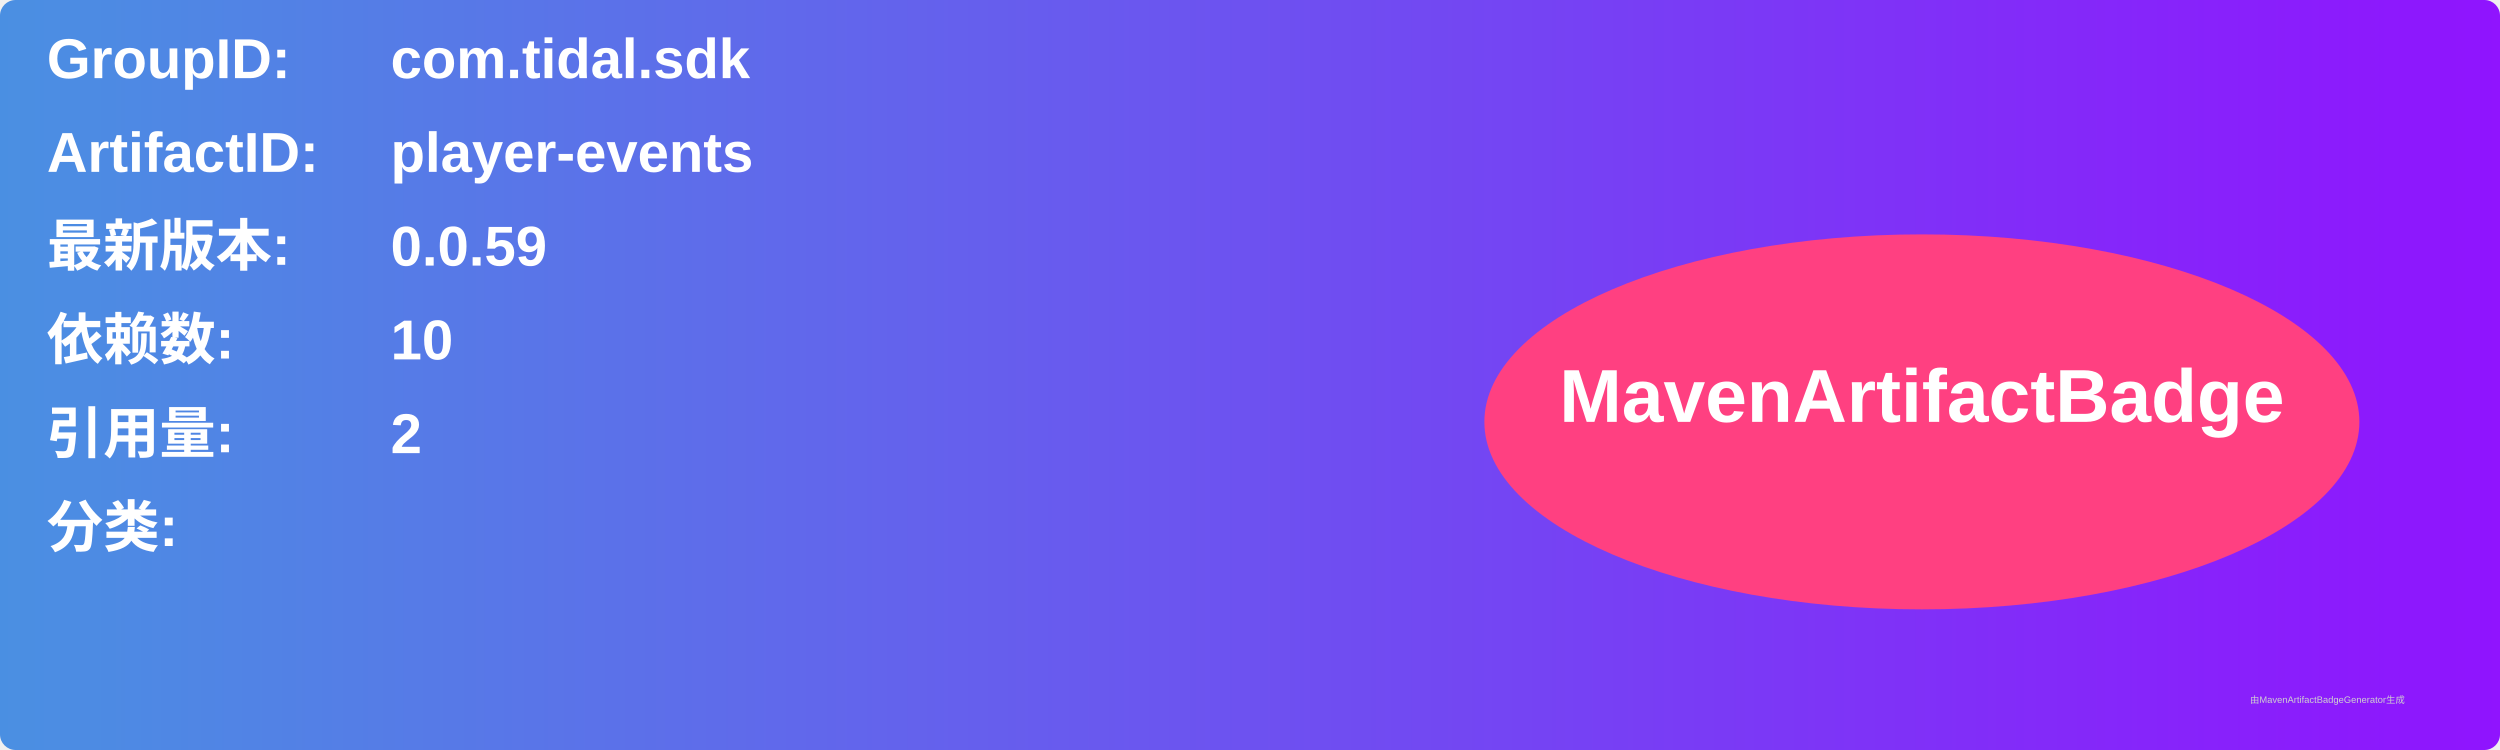
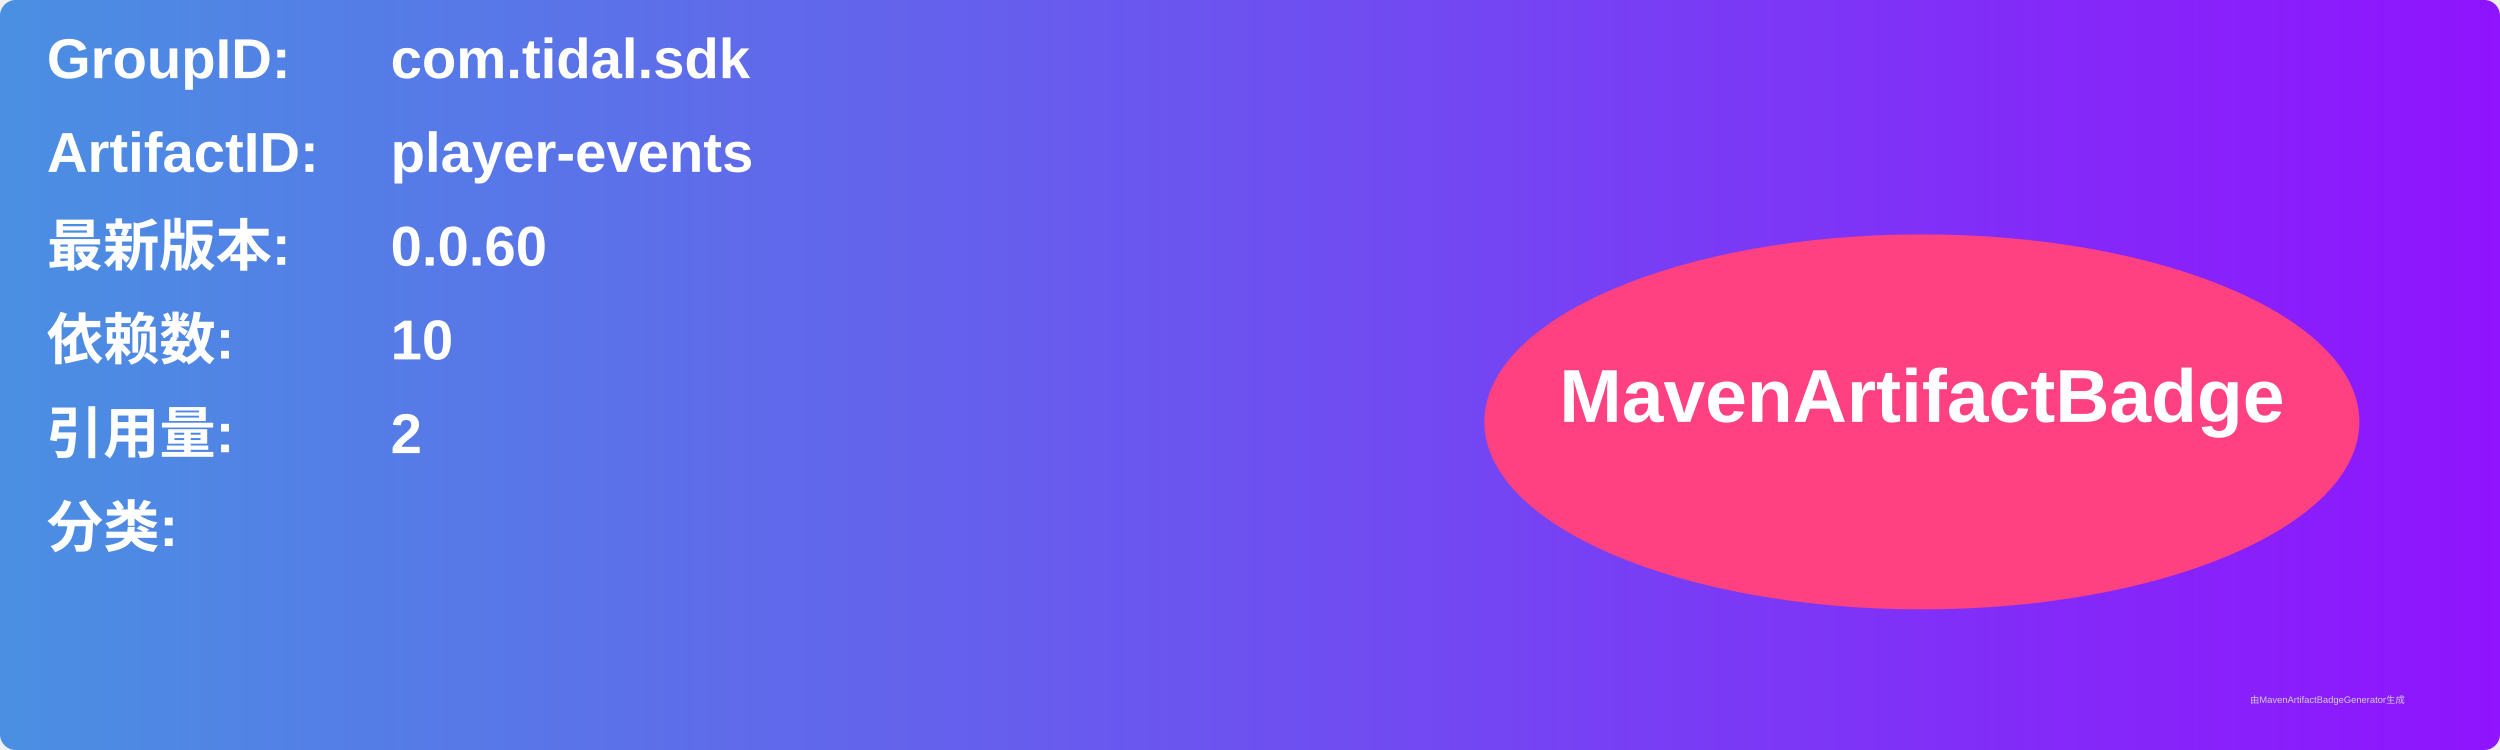
<svg xmlns="http://www.w3.org/2000/svg" width="800" height="240" viewBox="0 0 800 240">
  <linearGradient id="grad" x1="0%" y1="0%" x2="100%" y2="0%">
    <stop offset="0%" stop-color="#4a90e2" />
    <stop offset="100%" stop-color="#9013fe" />
  </linearGradient>
  <rect width="100%" height="100%" rx="5" ry="5" fill="url(#grad)" />
  <g transform="translate(15, 15)">
    <text x="0" y="10" font-family="Arial" font-size="18" fill="white" font-weight="bold" width="260">GroupID:</text>
    <text x="110" y="10" font-family="Arial" font-size="18" fill="white" font-weight="bold" width="460">com.tidal.sdk</text>
    <text x="0" y="40" font-family="Arial" font-size="18" fill="white" font-weight="bold" width="260">ArtifactID:</text>
    <text x="110" y="40" font-family="Arial" font-size="18" fill="white" font-weight="bold" width="460">player-events</text>
    <text x="0" y="70" font-family="Arial" font-size="18" fill="white" font-weight="bold">最新版本:</text>
    <text x="110" y="70" font-family="Arial" font-size="18" fill="white" font-weight="bold">
-       <tspan font-weight="bold">0.0.59</tspan>
+       <tspan font-weight="bold">0.0.60</tspan>
    </text>
    <text x="0" y="100" font-family="Arial" font-size="18" fill="white" font-weight="bold">依赖数: </text>
    <text x="110" y="100" font-family="Arial" font-size="18" fill="white">
      <tspan font-weight="bold">10</tspan>
    </text>
    <text x="0" y="130" font-family="Arial" font-size="18" fill="white" font-weight="bold">引用量: </text>
    <text x="110" y="130" font-family="Arial" font-size="18" fill="white">
      <tspan font-weight="bold">2</tspan>
    </text>
    <text x="0" y="160" font-family="Arial" font-size="18" fill="white" font-weight="bold">分类:</text>
    <text x="10" y="190" font-family="Arial" font-size="10" fill="white">
      <tspan font-weight="bold" />
    </text>
    <ellipse cx="600" cy="120" rx="140" ry="60" fill="#ff4081" />
    <text x="600" y="120" text-anchor="middle" font-family="Arial" font-size="24" fill="white" font-weight="bold">MavenArtifactBadge</text>
  </g>
  <text x="720" y="225" font-family="Arial" font-size="3" fill="#d0d0d0">由MavenArtifactBadgeGenerator生成</text>
</svg>
